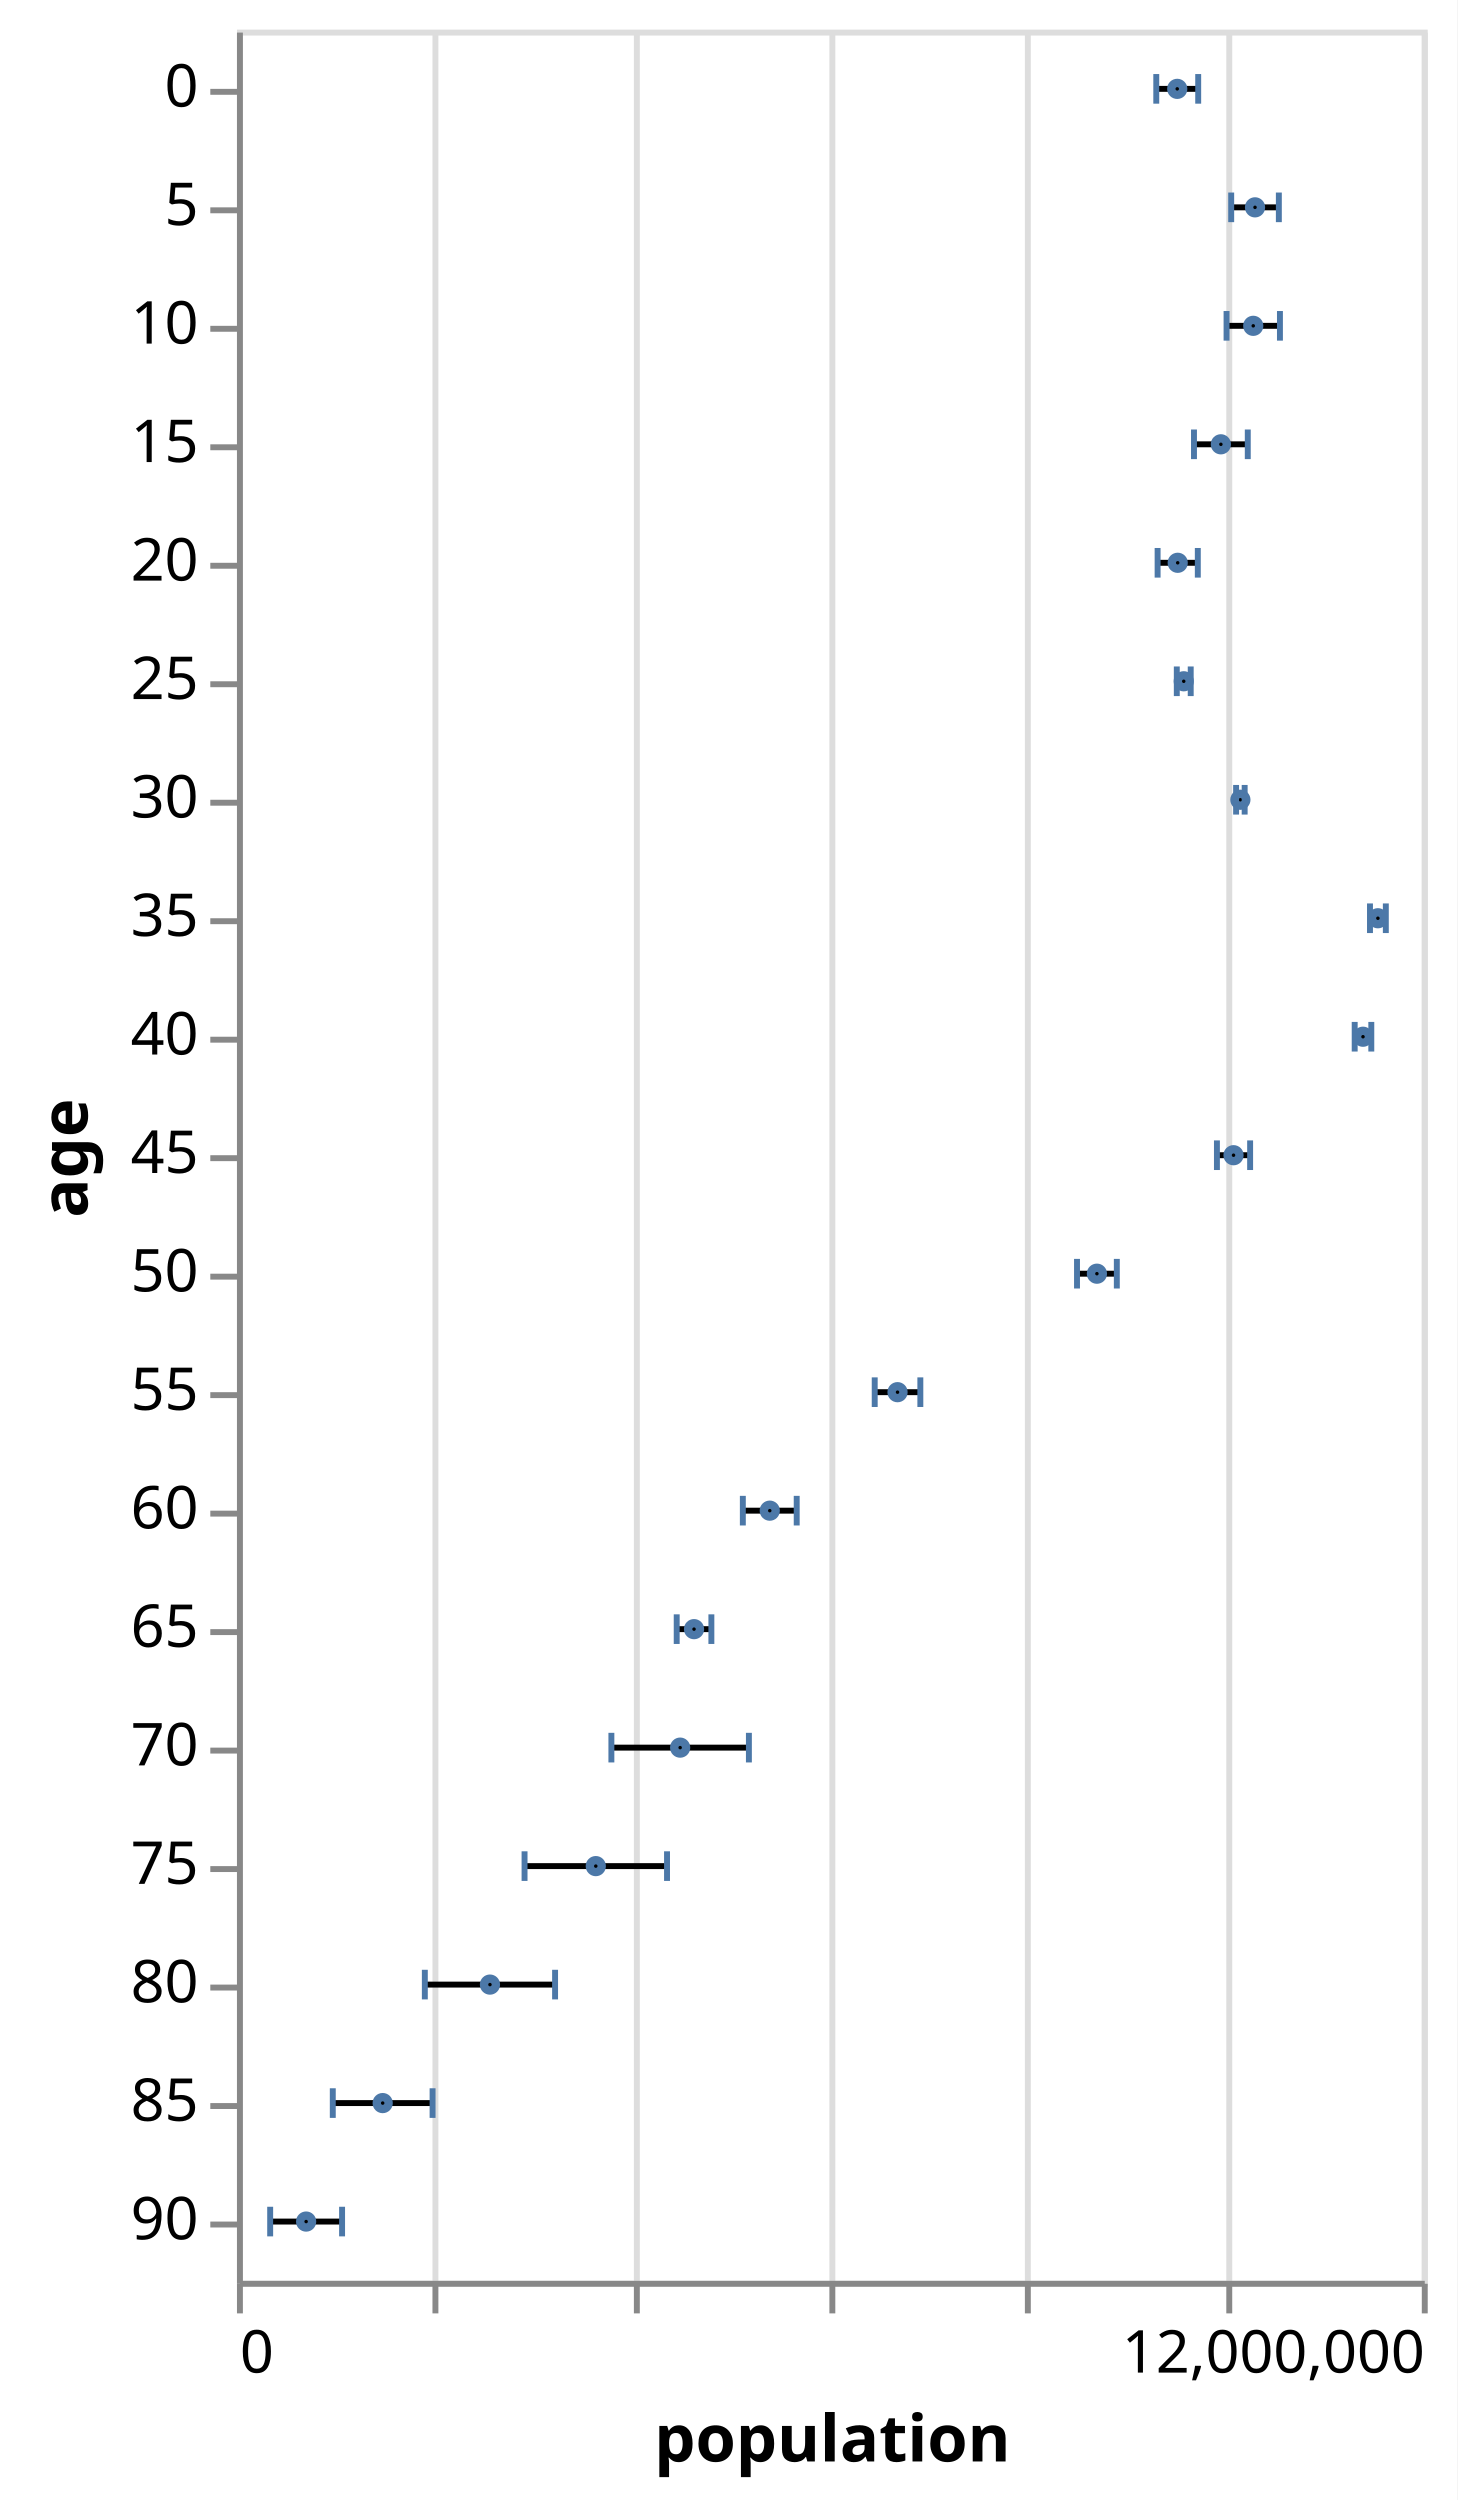
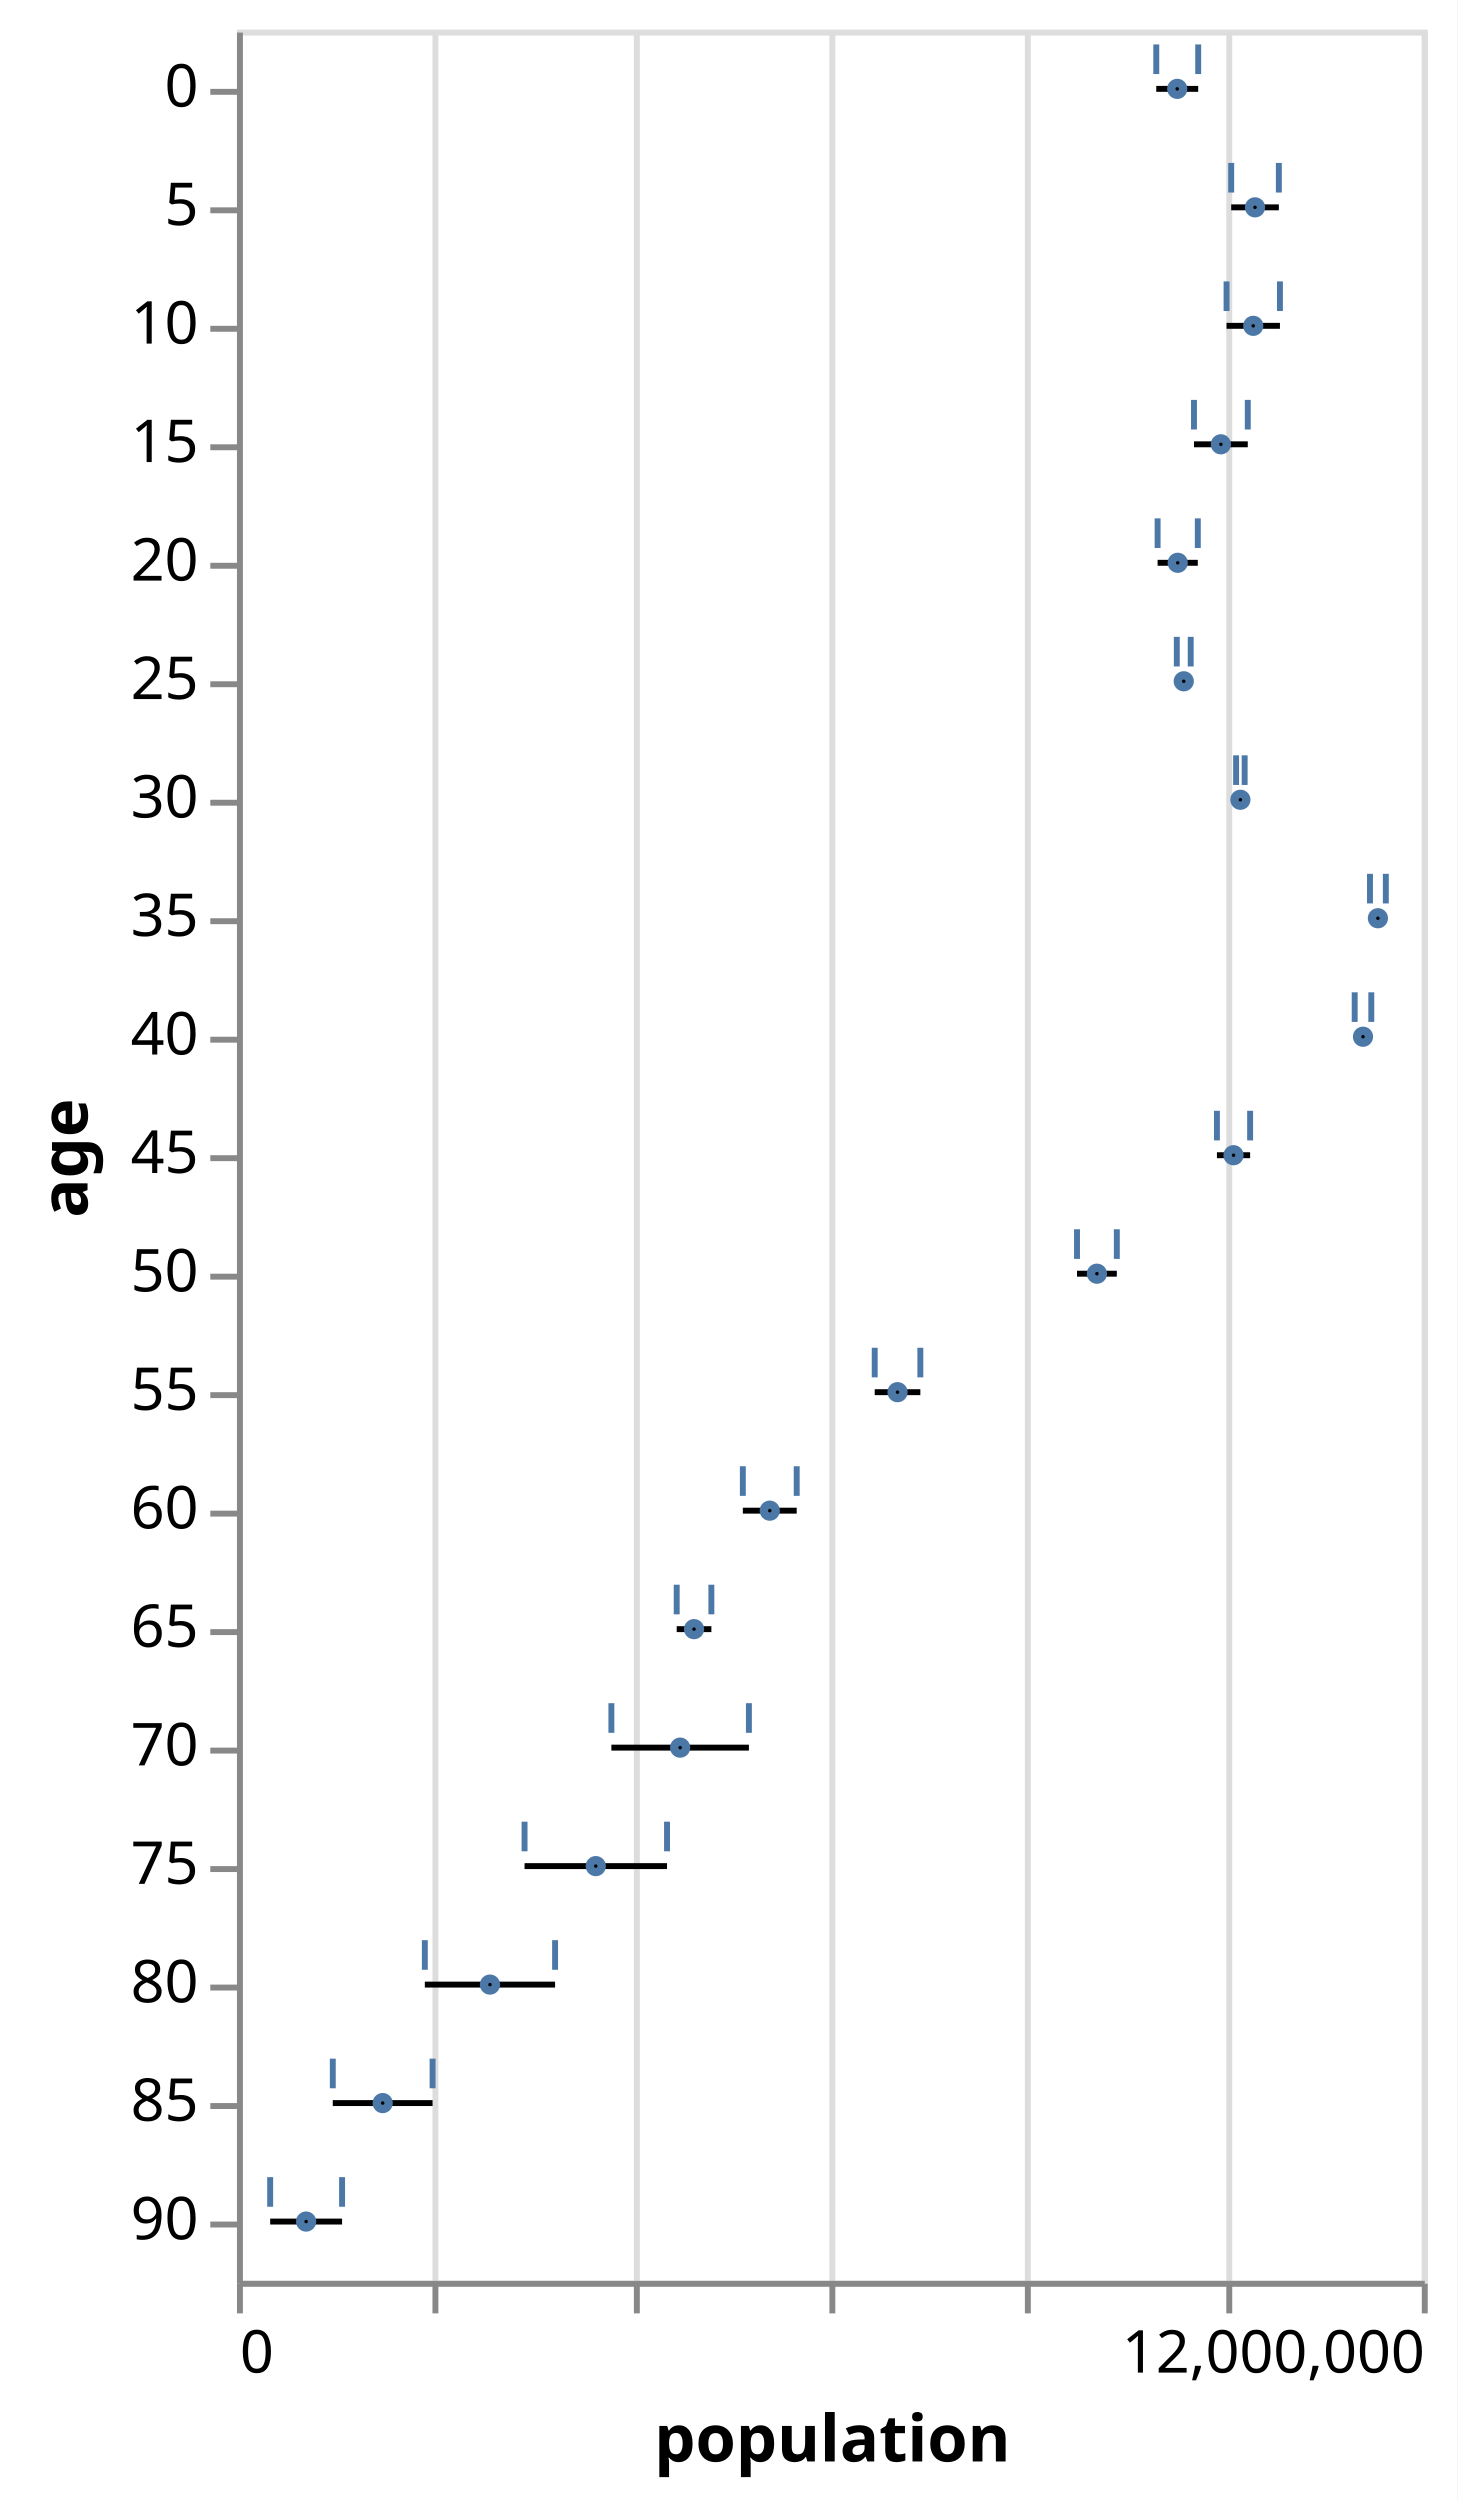
<svg xmlns="http://www.w3.org/2000/svg" version="1.1" class="marks" width="246" height="422" viewBox="0 0 246 422">
  <rect width="246" height="422" fill="white" />
  <g fill="none" stroke-miterlimit="10" transform="translate(40,5)">
    <g class="mark-group role-frame root" role="graphics-object" aria-roledescription="group mark container">
      <g transform="translate(0,0)">
        <path class="background" aria-hidden="true" d="M0.5,0.5h200v380h-200Z" stroke="#ddd" />
        <g>
          <g class="mark-group role-axis" aria-hidden="true">
            <g transform="translate(0.5,380.5)">
              <path class="background" aria-hidden="true" d="M0,0h0v0h0Z" pointer-events="none" />
              <g>
                <g class="mark-rule role-axis-grid" pointer-events="none">
                  <line transform="translate(0,0)" x2="0" y2="-380" stroke="#ddd" stroke-width="1" opacity="1" />
                  <line transform="translate(33,0)" x2="0" y2="-380" stroke="#ddd" stroke-width="1" opacity="1" />
                  <line transform="translate(67,0)" x2="0" y2="-380" stroke="#ddd" stroke-width="1" opacity="1" />
                  <line transform="translate(100,0)" x2="0" y2="-380" stroke="#ddd" stroke-width="1" opacity="1" />
                  <line transform="translate(133,0)" x2="0" y2="-380" stroke="#ddd" stroke-width="1" opacity="1" />
                  <line transform="translate(167,0)" x2="0" y2="-380" stroke="#ddd" stroke-width="1" opacity="1" />
                  <line transform="translate(200,0)" x2="0" y2="-380" stroke="#ddd" stroke-width="1" opacity="1" />
                </g>
              </g>
              <path class="foreground" aria-hidden="true" d="" pointer-events="none" display="none" />
            </g>
          </g>
          <g class="mark-group role-axis" role="graphics-symbol" aria-roledescription="axis" aria-label="X-axis titled 'population' for a linear scale with values from 0 to 12,000,000">
            <g transform="translate(0.5,380.5)">
              <path class="background" aria-hidden="true" d="M0,0h0v0h0Z" pointer-events="none" />
              <g>
                <g class="mark-rule role-axis-tick" pointer-events="none">
                  <line transform="translate(0,0)" x2="0" y2="5" stroke="#888" stroke-width="1" opacity="1" />
                  <line transform="translate(33,0)" x2="0" y2="5" stroke="#888" stroke-width="1" opacity="1" />
                  <line transform="translate(67,0)" x2="0" y2="5" stroke="#888" stroke-width="1" opacity="1" />
                  <line transform="translate(100,0)" x2="0" y2="5" stroke="#888" stroke-width="1" opacity="1" />
                  <line transform="translate(133,0)" x2="0" y2="5" stroke="#888" stroke-width="1" opacity="1" />
                  <line transform="translate(167,0)" x2="0" y2="5" stroke="#888" stroke-width="1" opacity="1" />
                  <line transform="translate(200,0)" x2="0" y2="5" stroke="#888" stroke-width="1" opacity="1" />
                </g>
                <g class="mark-text role-axis-label" pointer-events="none">
                  <text text-anchor="start" transform="translate(0,15)" font-family="sans-serif" font-size="10px" fill="#000" opacity="1">0</text>
                  <text text-anchor="middle" transform="translate(33.33333,15)" font-family="sans-serif" font-size="10px" fill="#000" opacity="0">2,000,000</text>
                  <text text-anchor="middle" transform="translate(66.66667,15)" font-family="sans-serif" font-size="10px" fill="#000" opacity="0">4,000,000</text>
                  <text text-anchor="middle" transform="translate(100,15)" font-family="sans-serif" font-size="10px" fill="#000" opacity="0">6,000,000</text>
                  <text text-anchor="middle" transform="translate(133.3333,15)" font-family="sans-serif" font-size="10px" fill="#000" opacity="0">8,000,000</text>
                  <text text-anchor="middle" transform="translate(166.6667,15)" font-family="sans-serif" font-size="10px" fill="#000" opacity="0">10,000,000</text>
                  <text text-anchor="end" transform="translate(200,15)" font-family="sans-serif" font-size="10px" fill="#000" opacity="1">12,000,000</text>
                </g>
                <g class="mark-rule role-axis-domain" pointer-events="none">
                  <line transform="translate(0,0)" x2="200" y2="0" stroke="#888" stroke-width="1" opacity="1" />
                </g>
                <g class="mark-text role-axis-title" pointer-events="none">
                  <text text-anchor="middle" transform="translate(100,30)" font-family="sans-serif" font-size="11px" font-weight="bold" fill="#000" opacity="1">population</text>
                </g>
              </g>
              <path class="foreground" aria-hidden="true" d="" pointer-events="none" display="none" />
            </g>
          </g>
          <g class="mark-group role-axis" role="graphics-symbol" aria-roledescription="axis" aria-label="Y-axis titled 'age' for a discrete scale with 19 values: 0, 5, 10, 15, 20, ending with 90">
            <g transform="translate(0.5,0.5)">
              <path class="background" aria-hidden="true" d="M0,0h0v0h0Z" pointer-events="none" />
              <g>
                <g class="mark-rule role-axis-tick" pointer-events="none">
                  <line transform="translate(0,10)" x2="-5" y2="0" stroke="#888" stroke-width="1" opacity="1" />
                  <line transform="translate(0,30)" x2="-5" y2="0" stroke="#888" stroke-width="1" opacity="1" />
                  <line transform="translate(0,50)" x2="-5" y2="0" stroke="#888" stroke-width="1" opacity="1" />
                  <line transform="translate(0,70)" x2="-5" y2="0" stroke="#888" stroke-width="1" opacity="1" />
                  <line transform="translate(0,90)" x2="-5" y2="0" stroke="#888" stroke-width="1" opacity="1" />
                  <line transform="translate(0,110)" x2="-5" y2="0" stroke="#888" stroke-width="1" opacity="1" />
                  <line transform="translate(0,130)" x2="-5" y2="0" stroke="#888" stroke-width="1" opacity="1" />
                  <line transform="translate(0,150)" x2="-5" y2="0" stroke="#888" stroke-width="1" opacity="1" />
                  <line transform="translate(0,170)" x2="-5" y2="0" stroke="#888" stroke-width="1" opacity="1" />
                  <line transform="translate(0,190)" x2="-5" y2="0" stroke="#888" stroke-width="1" opacity="1" />
                  <line transform="translate(0,210)" x2="-5" y2="0" stroke="#888" stroke-width="1" opacity="1" />
                  <line transform="translate(0,230)" x2="-5" y2="0" stroke="#888" stroke-width="1" opacity="1" />
                  <line transform="translate(0,250)" x2="-5" y2="0" stroke="#888" stroke-width="1" opacity="1" />
                  <line transform="translate(0,270)" x2="-5" y2="0" stroke="#888" stroke-width="1" opacity="1" />
                  <line transform="translate(0,290)" x2="-5" y2="0" stroke="#888" stroke-width="1" opacity="1" />
                  <line transform="translate(0,310)" x2="-5" y2="0" stroke="#888" stroke-width="1" opacity="1" />
                  <line transform="translate(0,330)" x2="-5" y2="0" stroke="#888" stroke-width="1" opacity="1" />
                  <line transform="translate(0,350)" x2="-5" y2="0" stroke="#888" stroke-width="1" opacity="1" />
                  <line transform="translate(0,370)" x2="-5" y2="0" stroke="#888" stroke-width="1" opacity="1" />
                </g>
                <g class="mark-text role-axis-label" pointer-events="none">
                  <text text-anchor="end" transform="translate(-7,12.5)" font-family="sans-serif" font-size="10px" fill="#000" opacity="1">0</text>
                  <text text-anchor="end" transform="translate(-7,32.5)" font-family="sans-serif" font-size="10px" fill="#000" opacity="1">5</text>
                  <text text-anchor="end" transform="translate(-7,52.5)" font-family="sans-serif" font-size="10px" fill="#000" opacity="1">10</text>
                  <text text-anchor="end" transform="translate(-7,72.5)" font-family="sans-serif" font-size="10px" fill="#000" opacity="1">15</text>
                  <text text-anchor="end" transform="translate(-7,92.5)" font-family="sans-serif" font-size="10px" fill="#000" opacity="1">20</text>
                  <text text-anchor="end" transform="translate(-7,112.5)" font-family="sans-serif" font-size="10px" fill="#000" opacity="1">25</text>
                  <text text-anchor="end" transform="translate(-7,132.5)" font-family="sans-serif" font-size="10px" fill="#000" opacity="1">30</text>
                  <text text-anchor="end" transform="translate(-7,152.5)" font-family="sans-serif" font-size="10px" fill="#000" opacity="1">35</text>
                  <text text-anchor="end" transform="translate(-7,172.5)" font-family="sans-serif" font-size="10px" fill="#000" opacity="1">40</text>
                  <text text-anchor="end" transform="translate(-7,192.5)" font-family="sans-serif" font-size="10px" fill="#000" opacity="1">45</text>
                  <text text-anchor="end" transform="translate(-7,212.5)" font-family="sans-serif" font-size="10px" fill="#000" opacity="1">50</text>
                  <text text-anchor="end" transform="translate(-7,232.5)" font-family="sans-serif" font-size="10px" fill="#000" opacity="1">55</text>
                  <text text-anchor="end" transform="translate(-7,252.5)" font-family="sans-serif" font-size="10px" fill="#000" opacity="1">60</text>
                  <text text-anchor="end" transform="translate(-7,272.5)" font-family="sans-serif" font-size="10px" fill="#000" opacity="1">65</text>
                  <text text-anchor="end" transform="translate(-7,292.5)" font-family="sans-serif" font-size="10px" fill="#000" opacity="1">70</text>
                  <text text-anchor="end" transform="translate(-7,312.5)" font-family="sans-serif" font-size="10px" fill="#000" opacity="1">75</text>
                  <text text-anchor="end" transform="translate(-7,332.5)" font-family="sans-serif" font-size="10px" fill="#000" opacity="1">80</text>
                  <text text-anchor="end" transform="translate(-7,352.5)" font-family="sans-serif" font-size="10px" fill="#000" opacity="1">85</text>
                  <text text-anchor="end" transform="translate(-7,372.5)" font-family="sans-serif" font-size="10px" fill="#000" opacity="1">90</text>
                </g>
                <g class="mark-rule role-axis-domain" pointer-events="none">
                  <line transform="translate(0,0)" x2="0" y2="380" stroke="#888" stroke-width="1" opacity="1" />
                </g>
                <g class="mark-text role-axis-title" pointer-events="none">
                  <text text-anchor="middle" transform="translate(-23.72461,190) rotate(-90) translate(0,-2)" font-family="sans-serif" font-size="11px" font-weight="bold" fill="#000" opacity="1">age</text>
                </g>
              </g>
              <path class="foreground" aria-hidden="true" d="" pointer-events="none" display="none" />
            </g>
          </g>
          <g class="mark-rule role-mark layer_0_marks" role="graphics-object" aria-roledescription="rule mark container">
            <line aria-label="population: 9310714; age: 0; Max of people: 9735380" role="graphics-symbol" aria-roledescription="rule mark" transform="translate(155.1786,10)" x2="7.078" y2="0" stroke="black" />
            <line aria-label="population: 10069564; age: 5; Max of people: 10552146" role="graphics-symbol" aria-roledescription="rule mark" transform="translate(167.8261,30)" x2="8.043" y2="0" stroke="black" />
            <line aria-label="population: 10022524; age: 10; Max of people: 10563233" role="graphics-symbol" aria-roledescription="rule mark" transform="translate(167.0421,50)" x2="9.012" y2="0" stroke="black" />
            <line aria-label="population: 9692669; age: 15; Max of people: 10237419" role="graphics-symbol" aria-roledescription="rule mark" transform="translate(161.5445,70)" x2="9.079" y2="0" stroke="black" />
            <line aria-label="population: 9324244; age: 20; Max of people: 9731315" role="graphics-symbol" aria-roledescription="rule mark" transform="translate(155.4041,90)" x2="6.785" y2="0" stroke="black" />
            <line aria-label="population: 9518507; age: 25; Max of people: 9659493" role="graphics-symbol" aria-roledescription="rule mark" transform="translate(158.6418,110)" x2="2.35" y2="0" stroke="black" />
            <line aria-label="population: 10119296; age: 30; Max of people: 10205879" role="graphics-symbol" aria-roledescription="rule mark" transform="translate(168.6549,130)" x2="1.443" y2="0" stroke="black" />
            <line aria-label="population: 11475182; age: 35; Max of people: 11635647" role="graphics-symbol" aria-roledescription="rule mark" transform="translate(191.253,150)" x2="2.674" y2="0" stroke="black" />
            <line aria-label="population: 11320252; age: 40; Max of people: 11488578" role="graphics-symbol" aria-roledescription="rule mark" transform="translate(188.6709,170)" x2="2.805" y2="0" stroke="black" />
            <line aria-label="population: 9925006; age: 45; Max of people: 10261253" role="graphics-symbol" aria-roledescription="rule mark" transform="translate(165.4168,190)" x2="5.604" y2="0" stroke="black" />
            <line aria-label="population: 8507934; age: 50; Max of people: 8911133" role="graphics-symbol" aria-roledescription="rule mark" transform="translate(141.7989,210)" x2="6.72" y2="0" stroke="black" />
            <line aria-label="population: 6459082; age: 55; Max of people: 6921268" role="graphics-symbol" aria-roledescription="rule mark" transform="translate(107.6514,230)" x2="7.703" y2="0" stroke="black" />
            <line aria-label="population: 5123399; age: 60; Max of people: 5668961" role="graphics-symbol" aria-roledescription="rule mark" transform="translate(85.38998,250)" x2="9.093" y2="0" stroke="black" />
            <line aria-label="population: 4453623; age: 65; Max of people: 4804784" role="graphics-symbol" aria-roledescription="rule mark" transform="translate(74.22705,270)" x2="5.853" y2="0" stroke="black" />
            <line aria-label="population: 3792145; age: 70; Max of people: 5184855" role="graphics-symbol" aria-roledescription="rule mark" transform="translate(63.20242,290)" x2="23.212" y2="0" stroke="black" />
            <line aria-label="population: 2912655; age: 75; Max of people: 4355644" role="graphics-symbol" aria-roledescription="rule mark" transform="translate(48.54425,310)" x2="24.05" y2="0" stroke="black" />
            <line aria-label="population: 1902638; age: 80; Max of people: 3221898" role="graphics-symbol" aria-roledescription="rule mark" transform="translate(31.71063,330)" x2="21.988" y2="0" stroke="black" />
            <line aria-label="population: 970357; age: 85; Max of people: 1981156" role="graphics-symbol" aria-roledescription="rule mark" transform="translate(16.17262,350)" x2="16.847" y2="0" stroke="black" />
            <line aria-label="population: 336303; age: 90; Max of people: 1064581" role="graphics-symbol" aria-roledescription="rule mark" transform="translate(5.60505,370)" x2="12.138" y2="0" stroke="black" />
          </g>
          <g class="mark-rect role-mark layer_1_marks" role="graphics-object" aria-roledescription="rect mark container">
-             <path aria-label="population: 9310714; age: 0" role="graphics-symbol" aria-roledescription="tick" d="M154.679,7.5h1v5h-1Z" fill="#4c78a8" />
-             <path aria-label="population: 10069564; age: 5" role="graphics-symbol" aria-roledescription="tick" d="M167.326,27.5h1v5h-1Z" fill="#4c78a8" />
-             <path aria-label="population: 10022524; age: 10" role="graphics-symbol" aria-roledescription="tick" d="M166.542,47.5h1v5h-1Z" fill="#4c78a8" />
-             <path aria-label="population: 9692669; age: 15" role="graphics-symbol" aria-roledescription="tick" d="M161.044,67.5h1v5h-1Z" fill="#4c78a8" />
-             <path aria-label="population: 9324244; age: 20" role="graphics-symbol" aria-roledescription="tick" d="M154.904,87.5h1v5h-1Z" fill="#4c78a8" />
-             <path aria-label="population: 9518507; age: 25" role="graphics-symbol" aria-roledescription="tick" d="M158.142,107.5h1v5h-1Z" fill="#4c78a8" />
-             <path aria-label="population: 10119296; age: 30" role="graphics-symbol" aria-roledescription="tick" d="M168.155,127.5h1v5h-1Z" fill="#4c78a8" />
-             <path aria-label="population: 11475182; age: 35" role="graphics-symbol" aria-roledescription="tick" d="M190.753,147.5h1v5h-1Z" fill="#4c78a8" />
-             <path aria-label="population: 11320252; age: 40" role="graphics-symbol" aria-roledescription="tick" d="M188.171,167.5h1v5h-1Z" fill="#4c78a8" />
-             <path aria-label="population: 9925006; age: 45" role="graphics-symbol" aria-roledescription="tick" d="M164.917,187.5h1v5h-1Z" fill="#4c78a8" />
-             <path aria-label="population: 8507934; age: 50" role="graphics-symbol" aria-roledescription="tick" d="M141.299,207.5h1v5h-1Z" fill="#4c78a8" />
-             <path aria-label="population: 6459082; age: 55" role="graphics-symbol" aria-roledescription="tick" d="M107.151,227.5h1v5h-1Z" fill="#4c78a8" />
-             <path aria-label="population: 5123399; age: 60" role="graphics-symbol" aria-roledescription="tick" d="M84.89,247.5h1v5h-1Z" fill="#4c78a8" />
-             <path aria-label="population: 4453623; age: 65" role="graphics-symbol" aria-roledescription="tick" d="M73.727,267.5h1v5h-1Z" fill="#4c78a8" />
-             <path aria-label="population: 3792145; age: 70" role="graphics-symbol" aria-roledescription="tick" d="M62.702,287.5h1v5h-1Z" fill="#4c78a8" />
-             <path aria-label="population: 2912655; age: 75" role="graphics-symbol" aria-roledescription="tick" d="M48.044,307.5h1v5h-1Z" fill="#4c78a8" />
-             <path aria-label="population: 1902638; age: 80" role="graphics-symbol" aria-roledescription="tick" d="M31.211,327.5h1v5h-1Z" fill="#4c78a8" />
-             <path aria-label="population: 970357; age: 85" role="graphics-symbol" aria-roledescription="tick" d="M15.673,347.5h1v5h-1Z" fill="#4c78a8" />
-             <path aria-label="population: 336303; age: 90" role="graphics-symbol" aria-roledescription="tick" d="M5.105,367.5h1v5h-1Z" fill="#4c78a8" />
+             <path aria-label="population: 9310714; age: 0" role="graphics-symbol" aria-roledescription="tick" d="M154.679,2.5h1v5h-1Z" fill="#4c78a8" />
+             <path aria-label="population: 10069564; age: 5" role="graphics-symbol" aria-roledescription="tick" d="M167.326,22.5h1v5h-1Z" fill="#4c78a8" />
+             <path aria-label="population: 10022524; age: 10" role="graphics-symbol" aria-roledescription="tick" d="M166.542,42.5h1v5h-1Z" fill="#4c78a8" />
+             <path aria-label="population: 9692669; age: 15" role="graphics-symbol" aria-roledescription="tick" d="M161.044,62.5h1v5h-1Z" fill="#4c78a8" />
+             <path aria-label="population: 9324244; age: 20" role="graphics-symbol" aria-roledescription="tick" d="M154.904,82.5h1v5h-1Z" fill="#4c78a8" />
+             <path aria-label="population: 9518507; age: 25" role="graphics-symbol" aria-roledescription="tick" d="M158.142,102.5h1v5h-1Z" fill="#4c78a8" />
+             <path aria-label="population: 10119296; age: 30" role="graphics-symbol" aria-roledescription="tick" d="M168.155,122.5h1v5h-1Z" fill="#4c78a8" />
+             <path aria-label="population: 11475182; age: 35" role="graphics-symbol" aria-roledescription="tick" d="M190.753,142.5h1v5h-1Z" fill="#4c78a8" />
+             <path aria-label="population: 11320252; age: 40" role="graphics-symbol" aria-roledescription="tick" d="M188.171,162.5h1v5h-1Z" fill="#4c78a8" />
+             <path aria-label="population: 9925006; age: 45" role="graphics-symbol" aria-roledescription="tick" d="M164.917,182.5h1v5h-1Z" fill="#4c78a8" />
+             <path aria-label="population: 8507934; age: 50" role="graphics-symbol" aria-roledescription="tick" d="M141.299,202.5h1v5h-1Z" fill="#4c78a8" />
+             <path aria-label="population: 6459082; age: 55" role="graphics-symbol" aria-roledescription="tick" d="M107.151,222.5h1v5h-1Z" fill="#4c78a8" />
+             <path aria-label="population: 5123399; age: 60" role="graphics-symbol" aria-roledescription="tick" d="M84.89,242.5h1v5h-1Z" fill="#4c78a8" />
+             <path aria-label="population: 4453623; age: 65" role="graphics-symbol" aria-roledescription="tick" d="M73.727,262.5h1v5h-1Z" fill="#4c78a8" />
+             <path aria-label="population: 3792145; age: 70" role="graphics-symbol" aria-roledescription="tick" d="M62.702,282.5h1v5h-1Z" fill="#4c78a8" />
+             <path aria-label="population: 2912655; age: 75" role="graphics-symbol" aria-roledescription="tick" d="M48.044,302.5h1v5h-1Z" fill="#4c78a8" />
+             <path aria-label="population: 1902638; age: 80" role="graphics-symbol" aria-roledescription="tick" d="M31.211,322.5h1v5h-1Z" fill="#4c78a8" />
+             <path aria-label="population: 970357; age: 85" role="graphics-symbol" aria-roledescription="tick" d="M15.673,342.5h1v5h-1Z" fill="#4c78a8" />
+             <path aria-label="population: 336303; age: 90" role="graphics-symbol" aria-roledescription="tick" d="M5.105,362.5h1v5h-1Z" fill="#4c78a8" />
          </g>
          <g class="mark-rect role-mark layer_2_marks" role="graphics-object" aria-roledescription="rect mark container">
-             <path aria-label="population: 9735380; age: 0" role="graphics-symbol" aria-roledescription="tick" d="M161.756,7.5h1v5h-1Z" fill="#4c78a8" />
-             <path aria-label="population: 10552146; age: 5" role="graphics-symbol" aria-roledescription="tick" d="M175.369,27.5h1v5h-1Z" fill="#4c78a8" />
-             <path aria-label="population: 10563233; age: 10" role="graphics-symbol" aria-roledescription="tick" d="M175.554,47.5h1v5h-1Z" fill="#4c78a8" />
-             <path aria-label="population: 10237419; age: 15" role="graphics-symbol" aria-roledescription="tick" d="M170.124,67.5h1v5h-1Z" fill="#4c78a8" />
-             <path aria-label="population: 9731315; age: 20" role="graphics-symbol" aria-roledescription="tick" d="M161.689,87.5h1v5h-1Z" fill="#4c78a8" />
-             <path aria-label="population: 9659493; age: 25" role="graphics-symbol" aria-roledescription="tick" d="M160.492,107.5h1v5h-1Z" fill="#4c78a8" />
-             <path aria-label="population: 10205879; age: 30" role="graphics-symbol" aria-roledescription="tick" d="M169.598,127.5h1v5h-1Z" fill="#4c78a8" />
-             <path aria-label="population: 11635647; age: 35" role="graphics-symbol" aria-roledescription="tick" d="M193.427,147.5h1v5h-1Z" fill="#4c78a8" />
-             <path aria-label="population: 11488578; age: 40" role="graphics-symbol" aria-roledescription="tick" d="M190.976,167.5h1v5h-1Z" fill="#4c78a8" />
-             <path aria-label="population: 10261253; age: 45" role="graphics-symbol" aria-roledescription="tick" d="M170.521,187.5h1v5h-1Z" fill="#4c78a8" />
-             <path aria-label="population: 8911133; age: 50" role="graphics-symbol" aria-roledescription="tick" d="M148.019,207.5h1v5h-1Z" fill="#4c78a8" />
-             <path aria-label="population: 6921268; age: 55" role="graphics-symbol" aria-roledescription="tick" d="M114.854,227.5h1v5h-1Z" fill="#4c78a8" />
-             <path aria-label="population: 5668961; age: 60" role="graphics-symbol" aria-roledescription="tick" d="M93.983,247.5h1v5h-1Z" fill="#4c78a8" />
-             <path aria-label="population: 4804784; age: 65" role="graphics-symbol" aria-roledescription="tick" d="M79.58,267.5h1v5h-1Z" fill="#4c78a8" />
-             <path aria-label="population: 5184855; age: 70" role="graphics-symbol" aria-roledescription="tick" d="M85.914,287.5h1v5h-1Z" fill="#4c78a8" />
-             <path aria-label="population: 4355644; age: 75" role="graphics-symbol" aria-roledescription="tick" d="M72.094,307.5h1v5h-1Z" fill="#4c78a8" />
-             <path aria-label="population: 3221898; age: 80" role="graphics-symbol" aria-roledescription="tick" d="M53.198,327.5h1v5h-1Z" fill="#4c78a8" />
-             <path aria-label="population: 1981156; age: 85" role="graphics-symbol" aria-roledescription="tick" d="M32.519,347.5h1v5h-1Z" fill="#4c78a8" />
-             <path aria-label="population: 1064581; age: 90" role="graphics-symbol" aria-roledescription="tick" d="M17.243,367.5h1v5h-1Z" fill="#4c78a8" />
+             <path aria-label="population: 9735380; age: 0" role="graphics-symbol" aria-roledescription="tick" d="M161.756,2.5h1v5h-1Z" fill="#4c78a8" />
+             <path aria-label="population: 10552146; age: 5" role="graphics-symbol" aria-roledescription="tick" d="M175.369,22.5h1v5h-1Z" fill="#4c78a8" />
+             <path aria-label="population: 10563233; age: 10" role="graphics-symbol" aria-roledescription="tick" d="M175.554,42.5h1v5h-1Z" fill="#4c78a8" />
+             <path aria-label="population: 10237419; age: 15" role="graphics-symbol" aria-roledescription="tick" d="M170.124,62.5h1v5h-1Z" fill="#4c78a8" />
+             <path aria-label="population: 9731315; age: 20" role="graphics-symbol" aria-roledescription="tick" d="M161.689,82.5h1v5h-1Z" fill="#4c78a8" />
+             <path aria-label="population: 9659493; age: 25" role="graphics-symbol" aria-roledescription="tick" d="M160.492,102.5h1v5h-1Z" fill="#4c78a8" />
+             <path aria-label="population: 10205879; age: 30" role="graphics-symbol" aria-roledescription="tick" d="M169.598,122.5h1v5h-1Z" fill="#4c78a8" />
+             <path aria-label="population: 11635647; age: 35" role="graphics-symbol" aria-roledescription="tick" d="M193.427,142.5h1v5h-1Z" fill="#4c78a8" />
+             <path aria-label="population: 11488578; age: 40" role="graphics-symbol" aria-roledescription="tick" d="M190.976,162.5h1v5h-1Z" fill="#4c78a8" />
+             <path aria-label="population: 10261253; age: 45" role="graphics-symbol" aria-roledescription="tick" d="M170.521,182.5h1v5h-1Z" fill="#4c78a8" />
+             <path aria-label="population: 8911133; age: 50" role="graphics-symbol" aria-roledescription="tick" d="M148.019,202.5h1v5h-1Z" fill="#4c78a8" />
+             <path aria-label="population: 6921268; age: 55" role="graphics-symbol" aria-roledescription="tick" d="M114.854,222.5h1v5h-1Z" fill="#4c78a8" />
+             <path aria-label="population: 5668961; age: 60" role="graphics-symbol" aria-roledescription="tick" d="M93.983,242.5h1v5h-1Z" fill="#4c78a8" />
+             <path aria-label="population: 4804784; age: 65" role="graphics-symbol" aria-roledescription="tick" d="M79.58,262.5h1v5h-1Z" fill="#4c78a8" />
+             <path aria-label="population: 5184855; age: 70" role="graphics-symbol" aria-roledescription="tick" d="M85.914,282.5h1v5h-1Z" fill="#4c78a8" />
+             <path aria-label="population: 4355644; age: 75" role="graphics-symbol" aria-roledescription="tick" d="M72.094,302.5h1v5h-1Z" fill="#4c78a8" />
+             <path aria-label="population: 3221898; age: 80" role="graphics-symbol" aria-roledescription="tick" d="M53.198,322.5h1v5h-1Z" fill="#4c78a8" />
+             <path aria-label="population: 1981156; age: 85" role="graphics-symbol" aria-roledescription="tick" d="M32.519,342.5h1v5h-1Z" fill="#4c78a8" />
+             <path aria-label="population: 1064581; age: 90" role="graphics-symbol" aria-roledescription="tick" d="M17.243,362.5h1v5h-1Z" fill="#4c78a8" />
          </g>
          <g class="mark-symbol role-mark layer_3_marks" role="graphics-object" aria-roledescription="symbol mark container">
            <path aria-label="population: 9523047; age: 0" role="graphics-symbol" aria-roledescription="point" transform="translate(158.7174,10)" d="M0.707,0A0.707,0.707,0,1,1,-0.707,0A0.707,0.707,0,1,1,0.707,0" stroke="#4c78a8" stroke-width="2" />
            <path aria-label="population: 10310855; age: 5" role="graphics-symbol" aria-roledescription="point" transform="translate(171.8476,30)" d="M0.707,0A0.707,0.707,0,1,1,-0.707,0A0.707,0.707,0,1,1,0.707,0" stroke="#4c78a8" stroke-width="2" />
            <path aria-label="population: 10292878.5; age: 10" role="graphics-symbol" aria-roledescription="point" transform="translate(171.548,50)" d="M0.707,0A0.707,0.707,0,1,1,-0.707,0A0.707,0.707,0,1,1,0.707,0" stroke="#4c78a8" stroke-width="2" />
            <path aria-label="population: 9965044; age: 15" role="graphics-symbol" aria-roledescription="point" transform="translate(166.0841,70)" d="M0.707,0A0.707,0.707,0,1,1,-0.707,0A0.707,0.707,0,1,1,0.707,0" stroke="#4c78a8" stroke-width="2" />
            <path aria-label="population: 9527779.5; age: 20" role="graphics-symbol" aria-roledescription="point" transform="translate(158.7963,90)" d="M0.707,0A0.707,0.707,0,1,1,-0.707,0A0.707,0.707,0,1,1,0.707,0" stroke="#4c78a8" stroke-width="2" />
            <path aria-label="population: 9589000; age: 25" role="graphics-symbol" aria-roledescription="point" transform="translate(159.8167,110)" d="M0.707,0A0.707,0.707,0,1,1,-0.707,0A0.707,0.707,0,1,1,0.707,0" stroke="#4c78a8" stroke-width="2" />
            <path aria-label="population: 10162587.5; age: 30" role="graphics-symbol" aria-roledescription="point" transform="translate(169.3765,130)" d="M0.707,0A0.707,0.707,0,1,1,-0.707,0A0.707,0.707,0,1,1,0.707,0" stroke="#4c78a8" stroke-width="2" />
            <path aria-label="population: 11555414.5; age: 35" role="graphics-symbol" aria-roledescription="point" transform="translate(192.5902,150)" d="M0.707,0A0.707,0.707,0,1,1,-0.707,0A0.707,0.707,0,1,1,0.707,0" stroke="#4c78a8" stroke-width="2" />
            <path aria-label="population: 11404415; age: 40" role="graphics-symbol" aria-roledescription="point" transform="translate(190.0736,170)" d="M0.707,0A0.707,0.707,0,1,1,-0.707,0A0.707,0.707,0,1,1,0.707,0" stroke="#4c78a8" stroke-width="2" />
            <path aria-label="population: 10093129.5; age: 45" role="graphics-symbol" aria-roledescription="point" transform="translate(168.2188,190)" d="M0.707,0A0.707,0.707,0,1,1,-0.707,0A0.707,0.707,0,1,1,0.707,0" stroke="#4c78a8" stroke-width="2" />
            <path aria-label="population: 8709533.5; age: 50" role="graphics-symbol" aria-roledescription="point" transform="translate(145.1589,210)" d="M0.707,0A0.707,0.707,0,1,1,-0.707,0A0.707,0.707,0,1,1,0.707,0" stroke="#4c78a8" stroke-width="2" />
            <path aria-label="population: 6690175; age: 55" role="graphics-symbol" aria-roledescription="point" transform="translate(111.5029,230)" d="M0.707,0A0.707,0.707,0,1,1,-0.707,0A0.707,0.707,0,1,1,0.707,0" stroke="#4c78a8" stroke-width="2" />
            <path aria-label="population: 5396180; age: 60" role="graphics-symbol" aria-roledescription="point" transform="translate(89.93633,250)" d="M0.707,0A0.707,0.707,0,1,1,-0.707,0A0.707,0.707,0,1,1,0.707,0" stroke="#4c78a8" stroke-width="2" />
            <path aria-label="population: 4629203.5; age: 65" role="graphics-symbol" aria-roledescription="point" transform="translate(77.15339,270)" d="M0.707,0A0.707,0.707,0,1,1,-0.707,0A0.707,0.707,0,1,1,0.707,0" stroke="#4c78a8" stroke-width="2" />
            <path aria-label="population: 4488500; age: 70" role="graphics-symbol" aria-roledescription="point" transform="translate(74.80833,290)" d="M0.707,0A0.707,0.707,0,1,1,-0.707,0A0.707,0.707,0,1,1,0.707,0" stroke="#4c78a8" stroke-width="2" />
            <path aria-label="population: 3634149.5; age: 75" role="graphics-symbol" aria-roledescription="point" transform="translate(60.56916,310)" d="M0.707,0A0.707,0.707,0,1,1,-0.707,0A0.707,0.707,0,1,1,0.707,0" stroke="#4c78a8" stroke-width="2" />
            <path aria-label="population: 2562268; age: 80" role="graphics-symbol" aria-roledescription="point" transform="translate(42.70447,330)" d="M0.707,0A0.707,0.707,0,1,1,-0.707,0A0.707,0.707,0,1,1,0.707,0" stroke="#4c78a8" stroke-width="2" />
            <path aria-label="population: 1475756.5; age: 85" role="graphics-symbol" aria-roledescription="point" transform="translate(24.59594,350)" d="M0.707,0A0.707,0.707,0,1,1,-0.707,0A0.707,0.707,0,1,1,0.707,0" stroke="#4c78a8" stroke-width="2" />
            <path aria-label="population: 700442; age: 90" role="graphics-symbol" aria-roledescription="point" transform="translate(11.67403,370)" d="M0.707,0A0.707,0.707,0,1,1,-0.707,0A0.707,0.707,0,1,1,0.707,0" stroke="#4c78a8" stroke-width="2" />
          </g>
        </g>
        <path class="foreground" aria-hidden="true" d="" display="none" />
      </g>
    </g>
  </g>
</svg>
